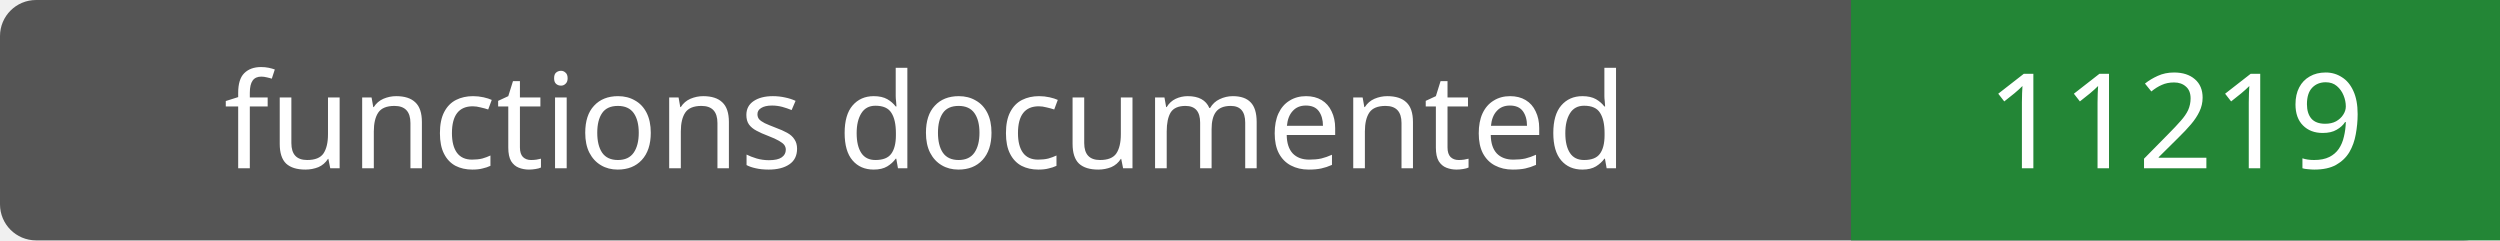
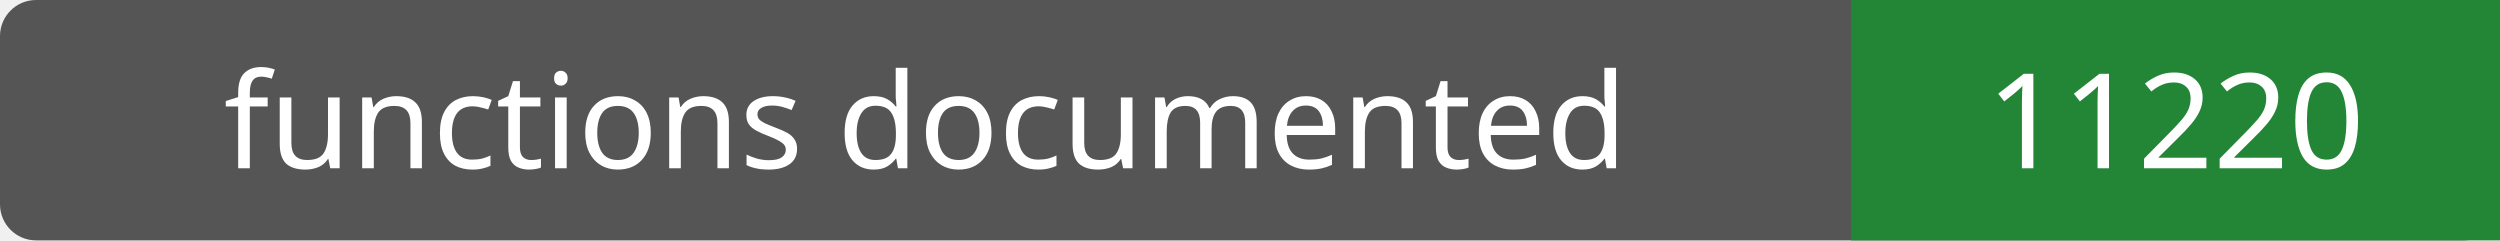
- <svg xmlns="http://www.w3.org/2000/svg" width="208" height="20" role="img" aria-label="functions documented: 11219">
+ <svg xmlns="http://www.w3.org/2000/svg" width="208" height="20" role="img" aria-label="functions documented: 11220">
  <rect width="208" height="20" rx="3" fill="#555" />
  <path fill="#238636" d="M154 0h54v20H154z" />
  <g fill="#fff" text-anchor="middle" font-family="Verdana,sans-serif" font-size="11">
    <text x="77.0" y="14">functions documented</text>
-     <text x="181.0" y="14">11219</text>
+     <text x="181.0" y="14">11220</text>
  </g>
</svg>
